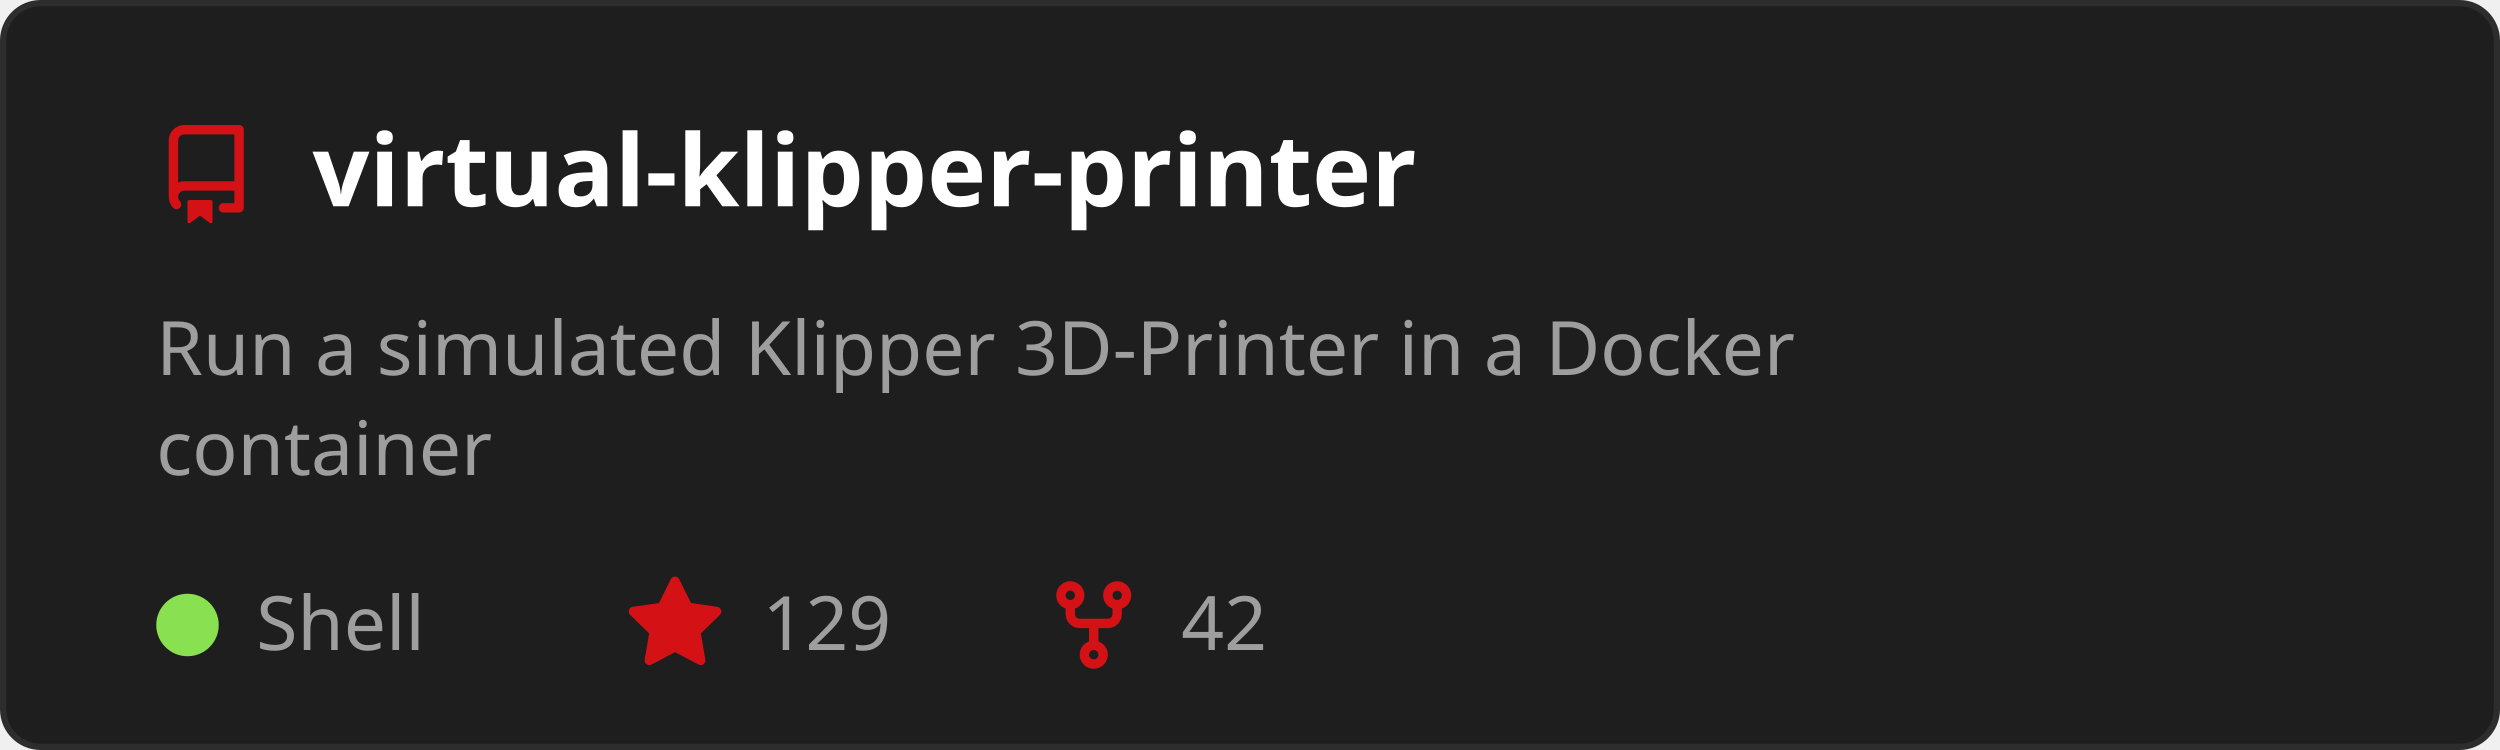
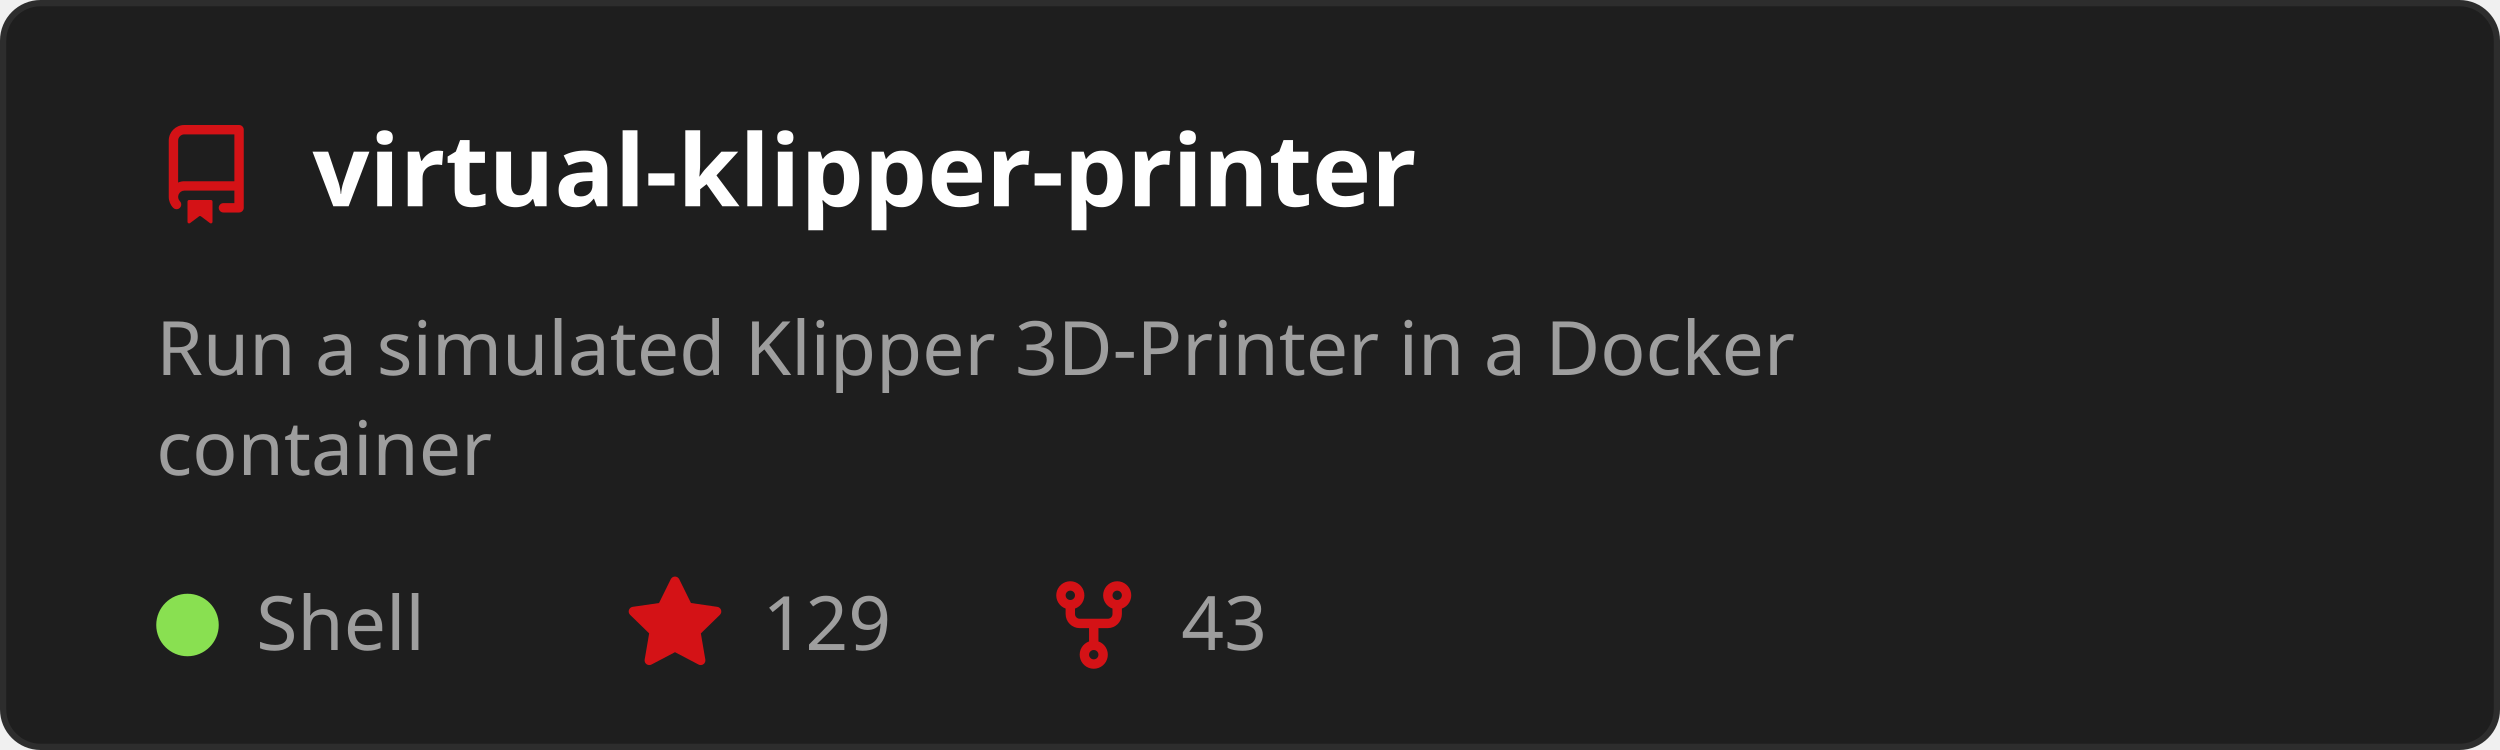
<svg xmlns="http://www.w3.org/2000/svg" width="400" height="120" viewBox="0 0 400 120" role="img" aria-labelledby="t">
  <style>
    text { font-family: 'Segoe UI', Ubuntu, Sans-Serif; }
    .title { fill: #ffffff; font-size: 16px; font-weight: 600; }
    .desc { fill: #9e9e9e; font-size: 12px; }
    .stat { fill: #9e9e9e; font-size: 12px; }
  </style>
  <rect x="0.5" y="0.5" width="399" height="119" rx="6" fill="#1e1e1e" stroke="#2d2d2d" />
  <g transform="translate(25,20)">
    <path d="M2 2.5A2.5 2.5 0 0 1 4.5 0h8.75a.75.75 0 0 1 .75.75v12.5a.75.75 0 0 1-.75.75h-2.5a.75.75 0 0 1 0-1.5h1.75v-2h-8a1 1 0 0 0-.714 1.7.75.75 0 1 1-1.072 1.05A2.495 2.495 0 0 1 2 11.5Zm10.5-1h-8a1 1 0 0 0-1 1v6.708A2.486 2.486 0 0 1 4.5 9h8ZM5 12.25a.25.25 0 0 1 .25-.25h3.5a.25.25 0 0 1 .25.25v3.25a.25.25 0 0 1-.4.2l-1.45-1.087a.249.249 0 0 0-.3 0L5.4 15.7a.25.25 0 0 1-.4-.2Z" fill="#D41216" />
  </g>
  <text x="50" y="33" class="title">virtual-klipper-printer</text>
  <text x="25" y="60" class="desc">
    <tspan x="25" dy="0">Run a simulated Klipper 3D-Printer in a Docker</tspan>
    <tspan x="25" dy="16">container</tspan>
  </text>
  <circle cx="30" cy="100" r="5" fill="#89e051" />
  <text x="41" y="104" class="stat">Shell</text>
  <g transform="translate(100,92)">
    <path d="M8 .25a.75.75 0 0 1 .673.418l1.882 3.815 4.21.612a.75.75 0 0 1 .416 1.279l-3.046 2.97.719 4.192a.751.751 0 0 1-1.088.791L8 12.347l-3.766 1.98a.75.75 0 0 1-1.088-.79l.72-4.194L.818 6.374a.75.75 0 0 1 .416-1.28l4.21-.611L7.327.668A.75.75 0 0 1 8 .25Z" fill="#D41216" />
  </g>
  <text x="122" y="104" class="stat">129</text>
  <g transform="translate(167,92)">
    <path d="M5 5.372v.878c0 .414.336.75.75.75h4.5a.75.75 0 0 0 .75-.75v-.878a2.25 2.25 0 1 1 1.5 0v.878a2.25 2.25 0 0 1-2.25 2.25h-1.5v2.128a2.251 2.251 0 1 1-1.5 0V8.5h-1.5A2.25 2.25 0 0 1 3.5 6.25v-.878a2.25 2.25 0 1 1 1.5 0ZM5 3.25a.75.75 0 1 0-1.5 0 .75.75 0 0 0 1.5 0Zm6.75.75a.75.75 0 1 0 0-1.5.75.75 0 0 0 0 1.5Zm-3 8.75a.75.75 0 1 0-1.5 0 .75.75 0 0 0 1.5 0Z" fill="#D41216" />
  </g>
-   <text x="189" y="104" class="stat">42</text>
+   <text x="189" y="104" class="stat">43</text>
</svg>
